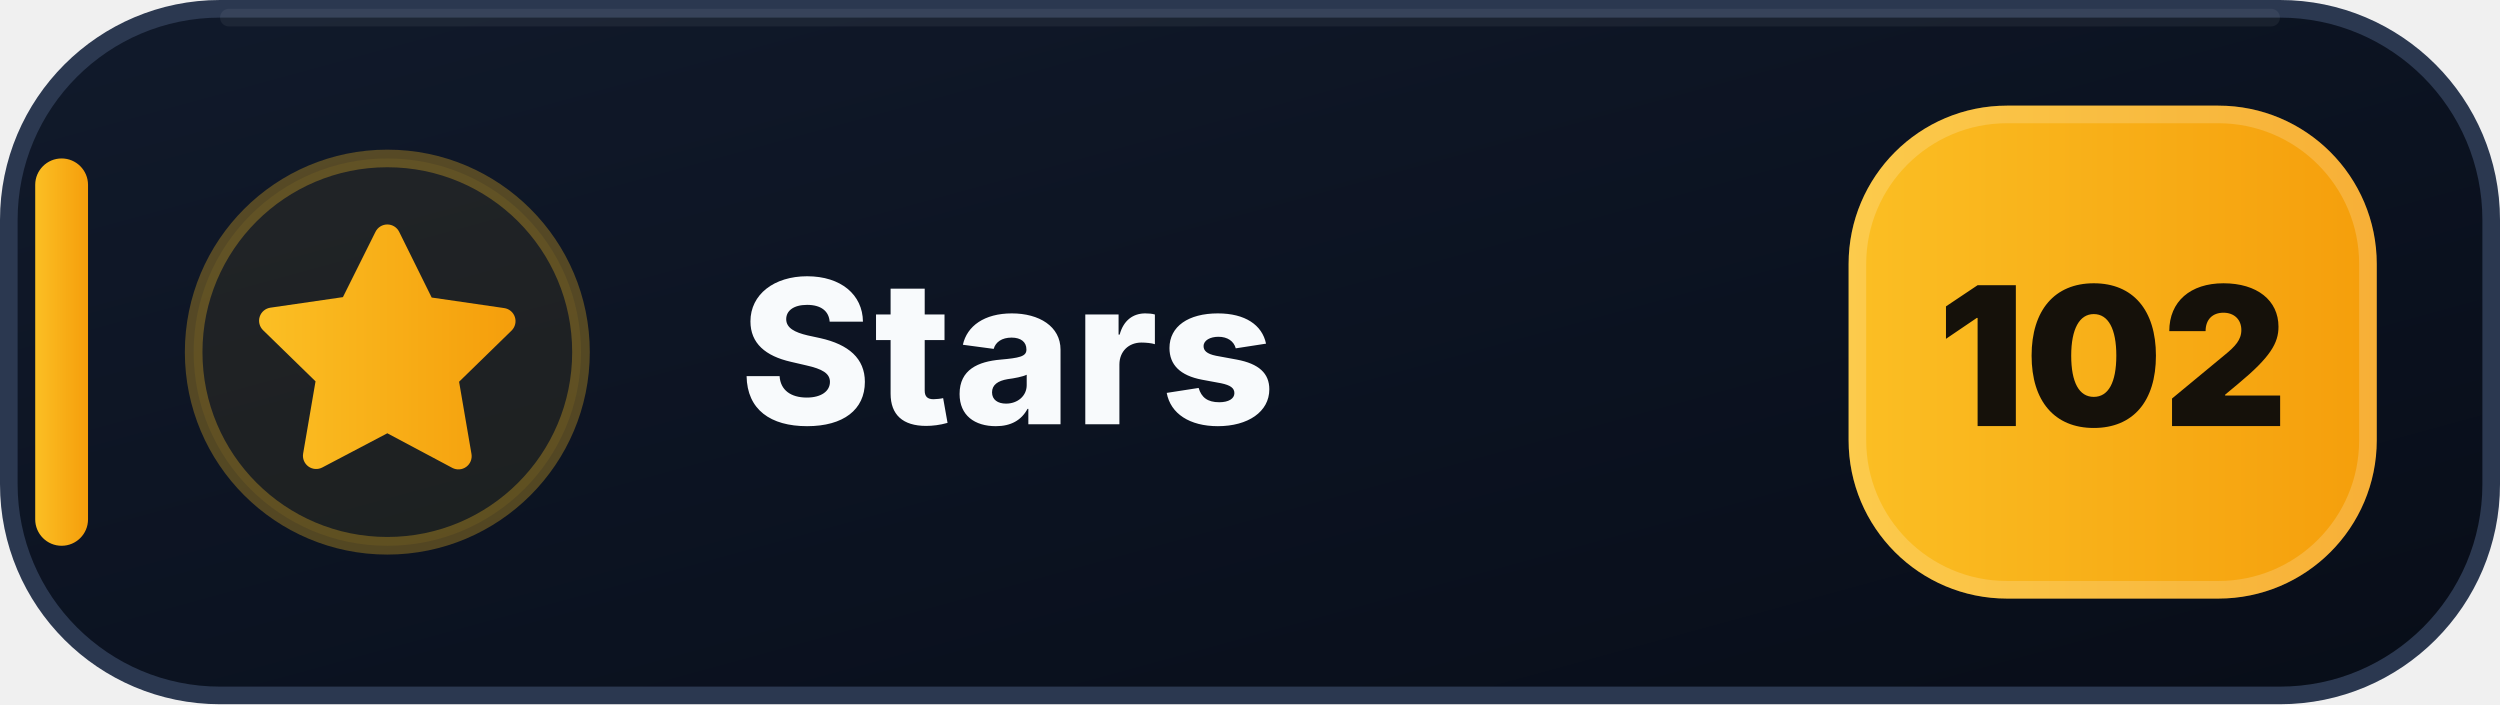
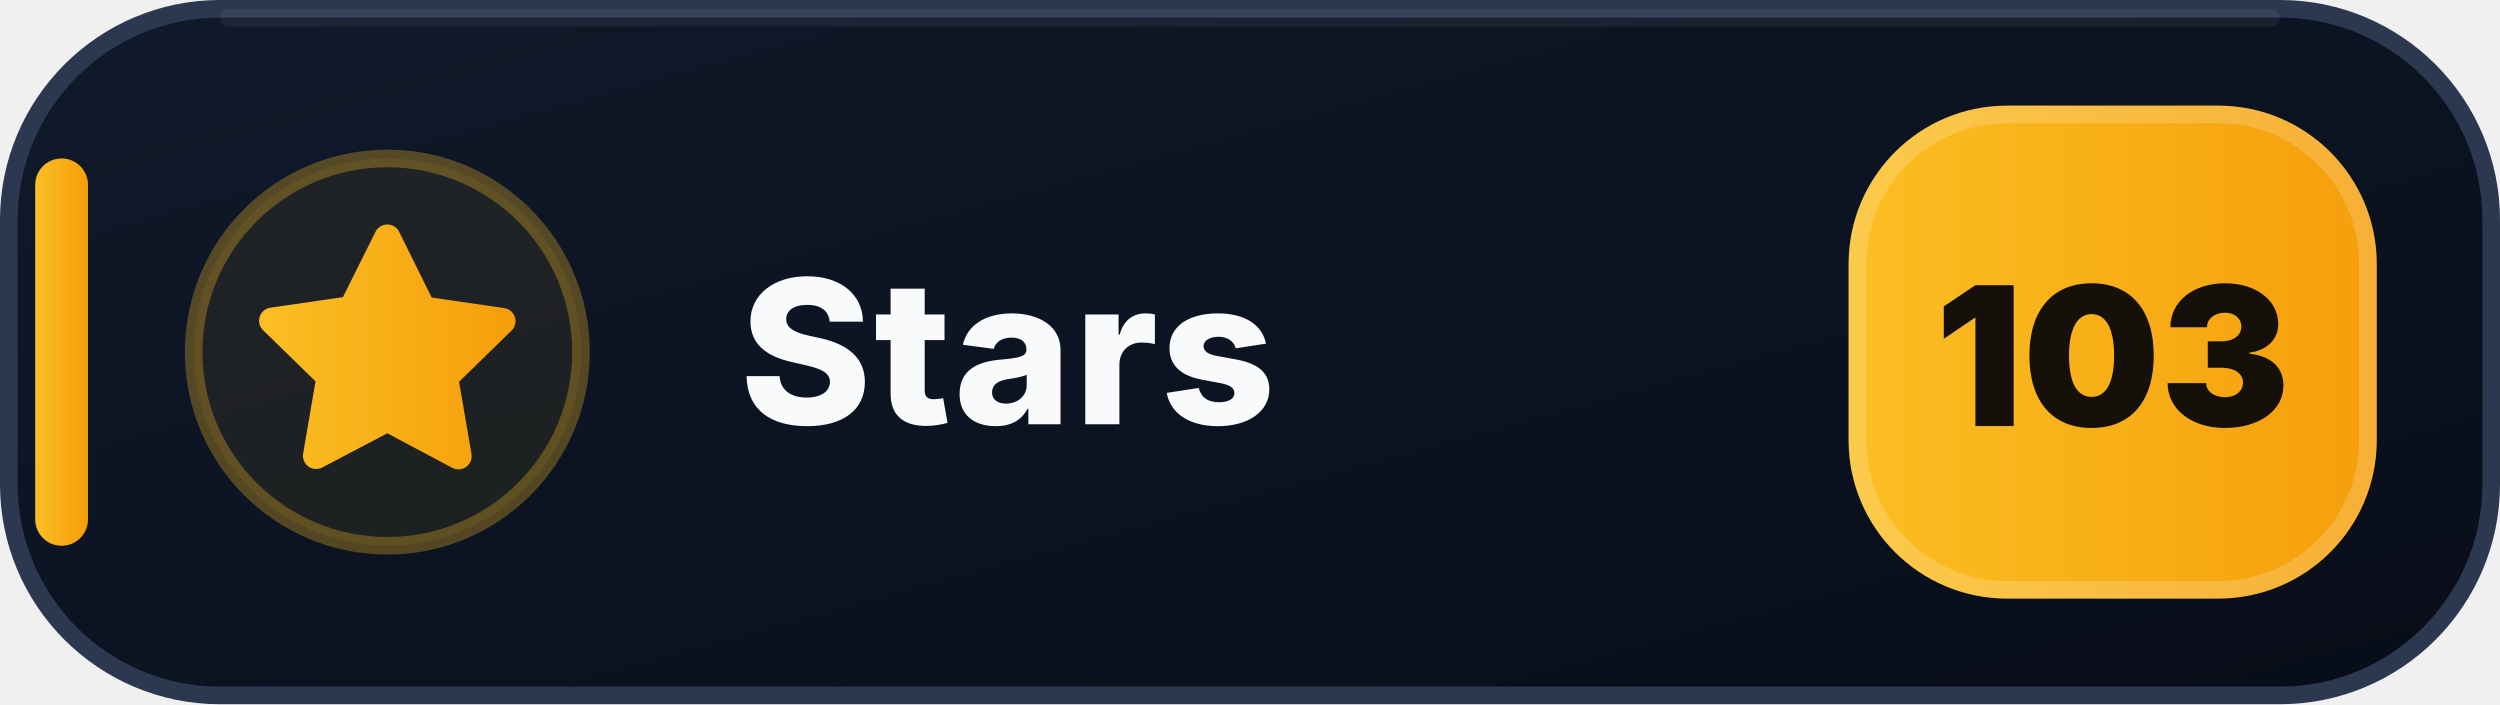
- <svg xmlns="http://www.w3.org/2000/svg" width="142" height="40" viewBox="0 0 142 40" role="img" aria-label="Stars: 102">
+ <svg xmlns="http://www.w3.org/2000/svg" width="142" height="40" viewBox="0 0 142 40" role="img" aria-label="Stars: 103">
  <defs>
    <linearGradient id="stars-bg" x1="0" y1="0" x2="1" y2="1">
      <stop offset="0" stop-color="#111A2B" />
      <stop offset=".58" stop-color="#0B1220" />
      <stop offset="1" stop-color="#080D18" />
    </linearGradient>
    <linearGradient id="stars-accent" x1="0" y1="0" x2="1" y2="0">
      <stop offset="0" stop-color="#FBBF24" />
      <stop offset="1" stop-color="#F59E0B" />
    </linearGradient>
  </defs>
  <rect x=".5" y=".5" width="141" height="39" rx="12" fill="url(#stars-bg)" stroke="#2B3850" />
  <path d="M13 1h116" stroke="#FFFFFF" stroke-opacity=".055" stroke-linecap="round" />
  <rect x="2" y="9" width="3" height="22" rx="1.5" fill="url(#stars-accent)" />
  <circle cx="22" cy="20" r="11" fill="#FBBF24" fill-opacity=".075" stroke="#FBBF24" stroke-opacity=".3" />
  <g transform="translate(14 12)" fill="url(#stars-accent)">
    <path d="M8 .75a.75.75 0 0 1 .673.418L10.52 4.9l4.12.599a.75.75 0 0 1 .416 1.279l-2.98 2.905.704 4.103a.75.75 0 0 1-1.088.79L8 12.61l-3.694 1.943a.75.75 0 0 1-1.088-.79l.704-4.103-2.98-2.905a.75.75 0 0 1 .416-1.279l4.12-.599L7.327 1.168A.75.75 0 0 1 8 .75Z" />
  </g>
  <text x="42" y="24.1" fill="#F8FAFC" font-family="Segoe UI,Inter,Arial,sans-serif" font-size="11.4" font-weight="800" letter-spacing=".12">Stars</text>
  <rect x="105" y="6" width="30" height="28" rx="9" fill="url(#stars-accent)" />
  <rect x="105.5" y="6.5" width="29" height="27" rx="8.5" fill="none" stroke="#FFFFFF" stroke-opacity=".18" />
-   <text x="120" y="24.2" text-anchor="middle" fill="#15110A" font-family="Segoe UI,Inter,Arial,sans-serif" font-size="11" font-weight="900">102</text>
+   <text x="120" y="24.2" text-anchor="middle" fill="#15110A" font-family="Segoe UI,Inter,Arial,sans-serif" font-size="11" font-weight="900">103</text>
</svg>
